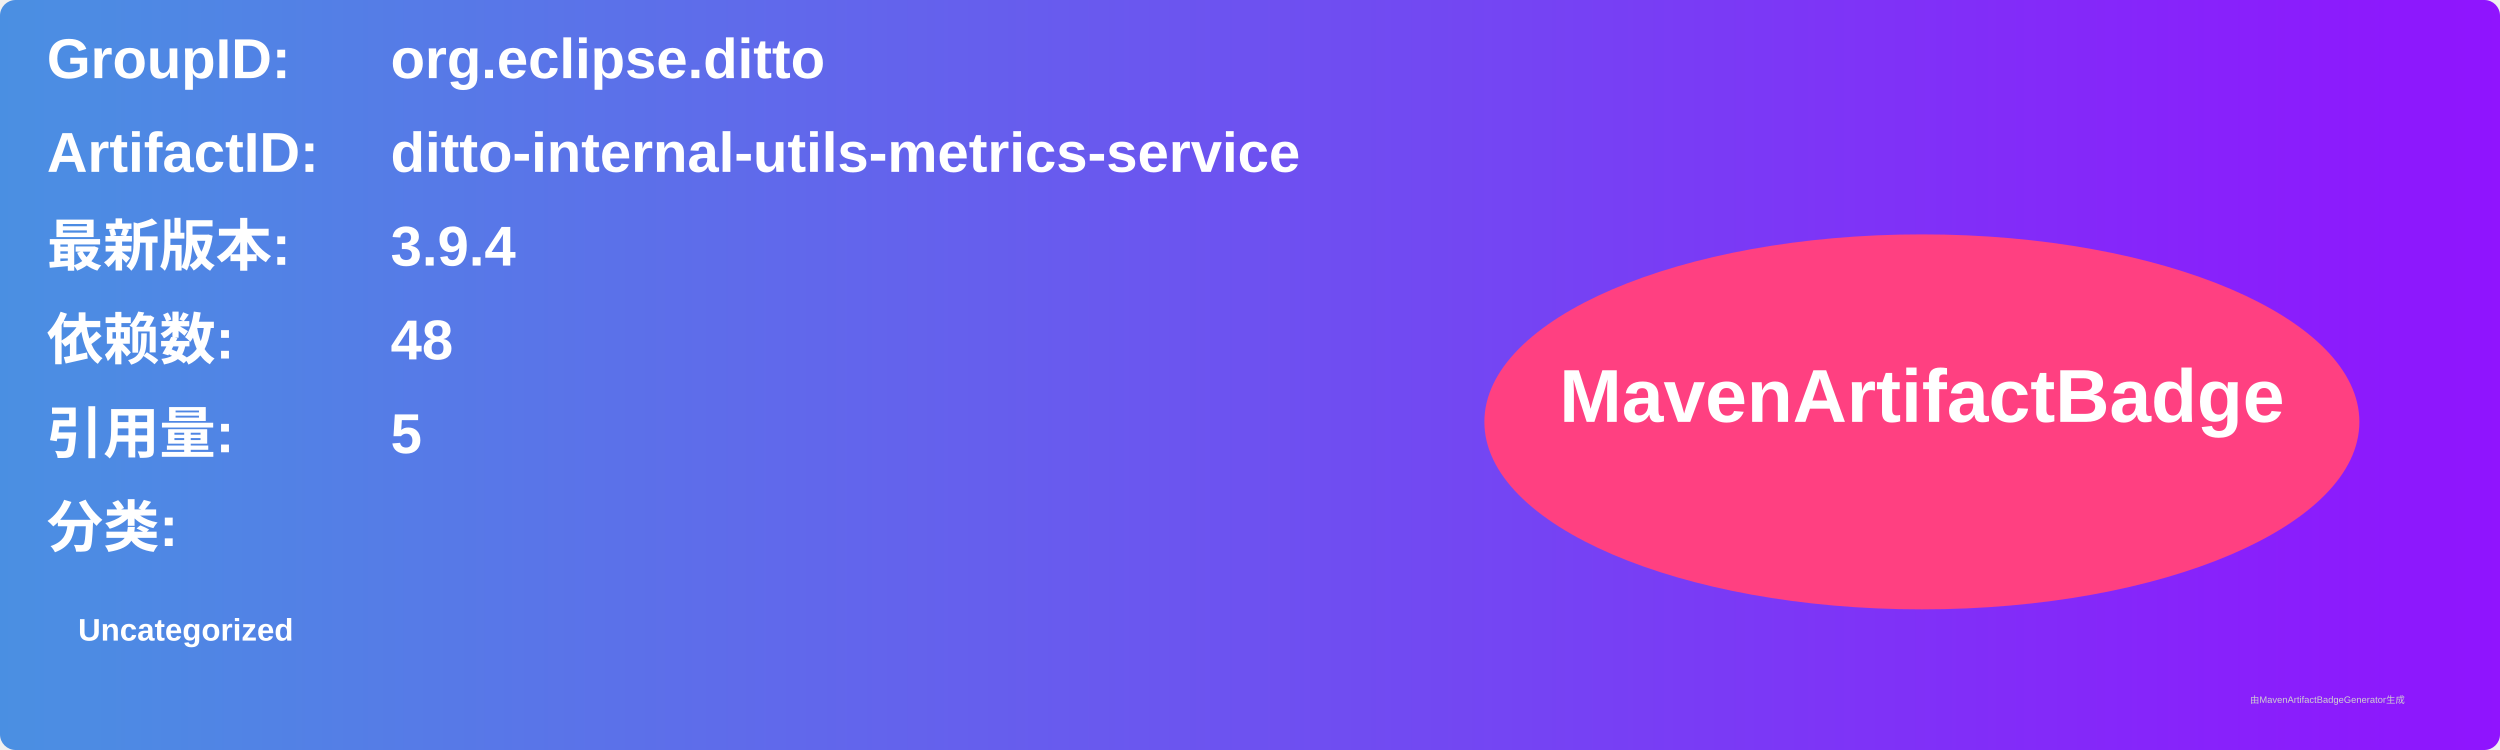
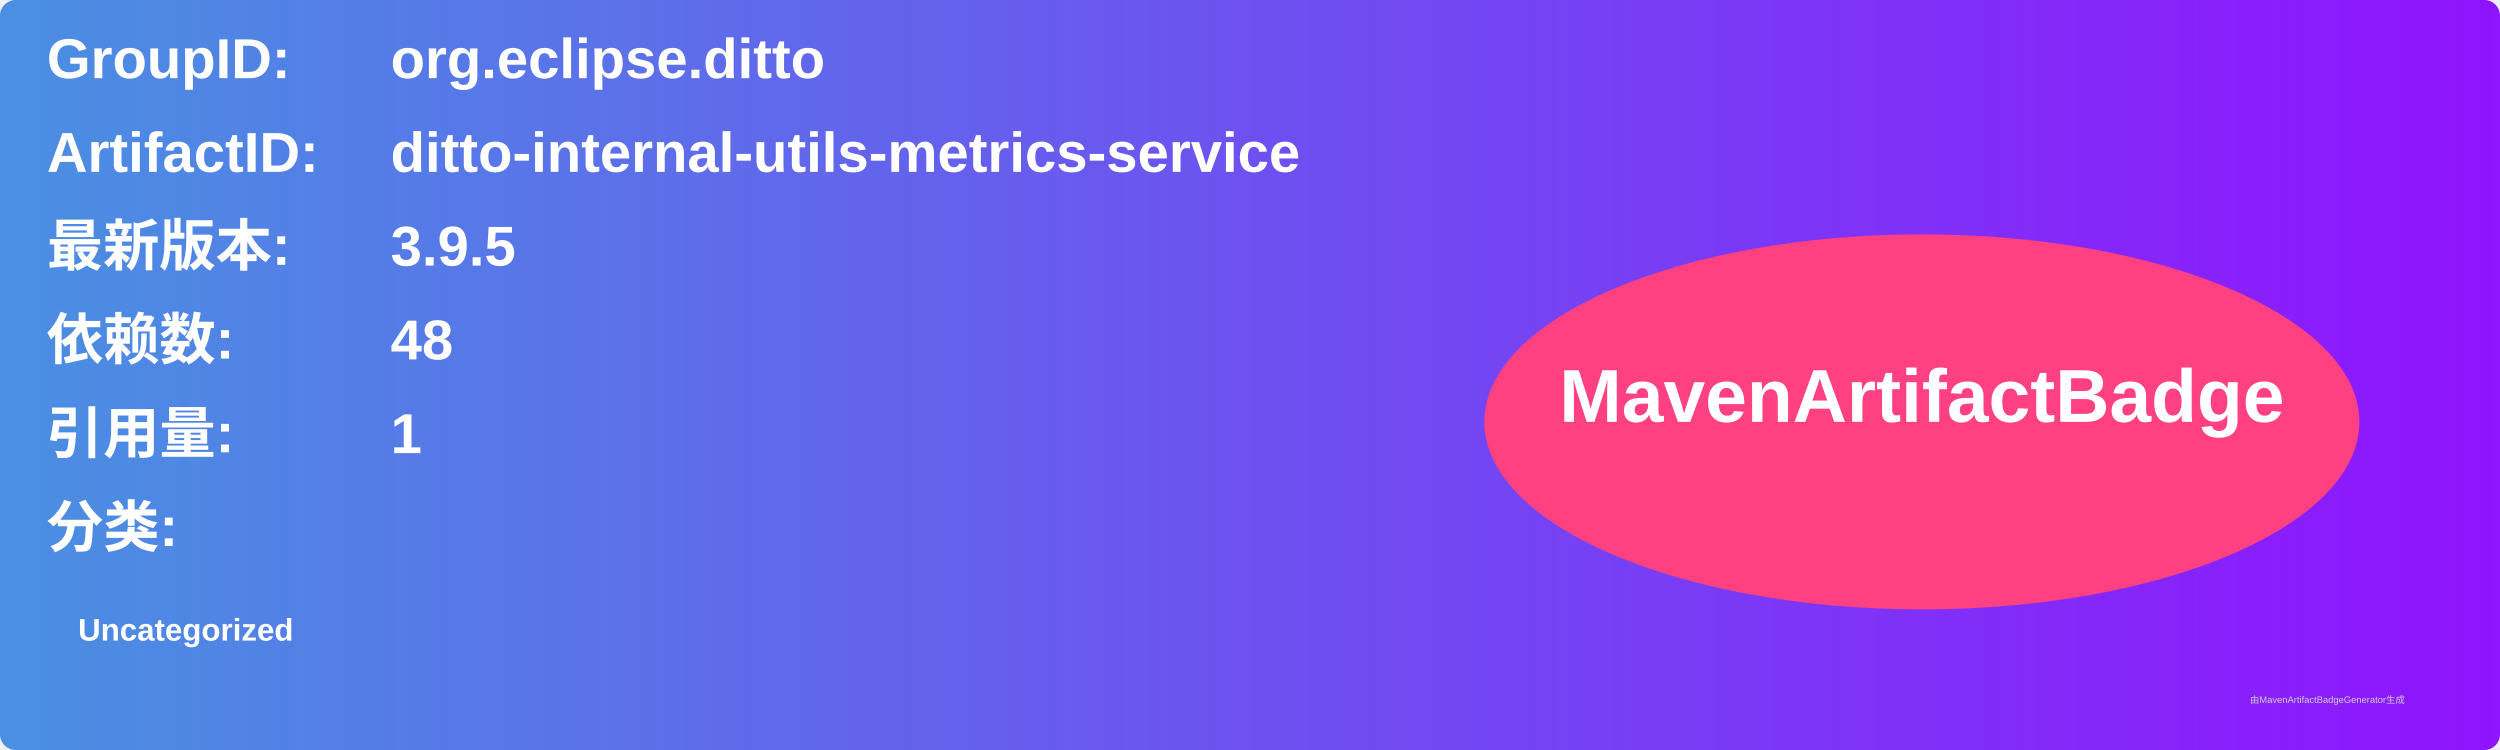
<svg xmlns="http://www.w3.org/2000/svg" width="800" height="240" viewBox="0 0 800 240">
  <linearGradient id="grad" x1="0%" y1="0%" x2="100%" y2="0%">
    <stop offset="0%" stop-color="#4a90e2" />
    <stop offset="100%" stop-color="#9013fe" />
  </linearGradient>
  <rect width="100%" height="100%" rx="5" ry="5" fill="url(#grad)" />
  <g transform="translate(15, 15)">
    <text x="0" y="10" font-family="Arial" font-size="18" fill="white" font-weight="bold" width="260">GroupID:</text>
    <text x="110" y="10" font-family="Arial" font-size="18" fill="white" font-weight="bold" width="460">org.eclipse.ditto</text>
    <text x="0" y="40" font-family="Arial" font-size="18" fill="white" font-weight="bold" width="260">ArtifactID:</text>
    <text x="110" y="40" font-family="Arial" font-size="18" fill="white" font-weight="bold" width="460">ditto-internal-utils-metrics-service</text>
    <text x="0" y="70" font-family="Arial" font-size="18" fill="white" font-weight="bold">最新版本:</text>
    <text x="110" y="70" font-family="Arial" font-size="18" fill="white" font-weight="bold">
-       <tspan font-weight="bold">3.9.4</tspan>
+       <tspan font-weight="bold">3.9.5</tspan>
    </text>
    <text x="0" y="100" font-family="Arial" font-size="18" fill="white" font-weight="bold">依赖数: </text>
    <text x="110" y="100" font-family="Arial" font-size="18" fill="white">
      <tspan font-weight="bold">48</tspan>
    </text>
    <text x="0" y="130" font-family="Arial" font-size="18" fill="white" font-weight="bold">引用量: </text>
    <text x="110" y="130" font-family="Arial" font-size="18" fill="white">
-       <tspan font-weight="bold">5</tspan>
+       <tspan font-weight="bold">1</tspan>
    </text>
    <text x="0" y="160" font-family="Arial" font-size="18" fill="white" font-weight="bold">分类:</text>
    <text x="10" y="190" font-family="Arial" font-size="10" fill="white">
      <tspan font-weight="bold">Uncategorized</tspan>
    </text>
    <ellipse cx="600" cy="120" rx="140" ry="60" fill="#ff4081" />
    <text x="600" y="120" text-anchor="middle" font-family="Arial" font-size="24" fill="white" font-weight="bold">MavenArtifactBadge</text>
  </g>
  <text x="720" y="225" font-family="Arial" font-size="3" fill="#d0d0d0">由MavenArtifactBadgeGenerator生成</text>
</svg>
